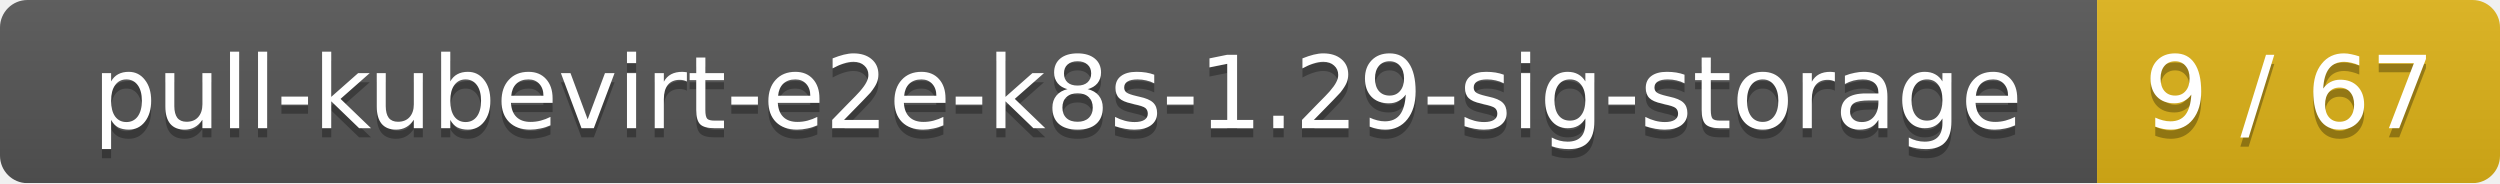
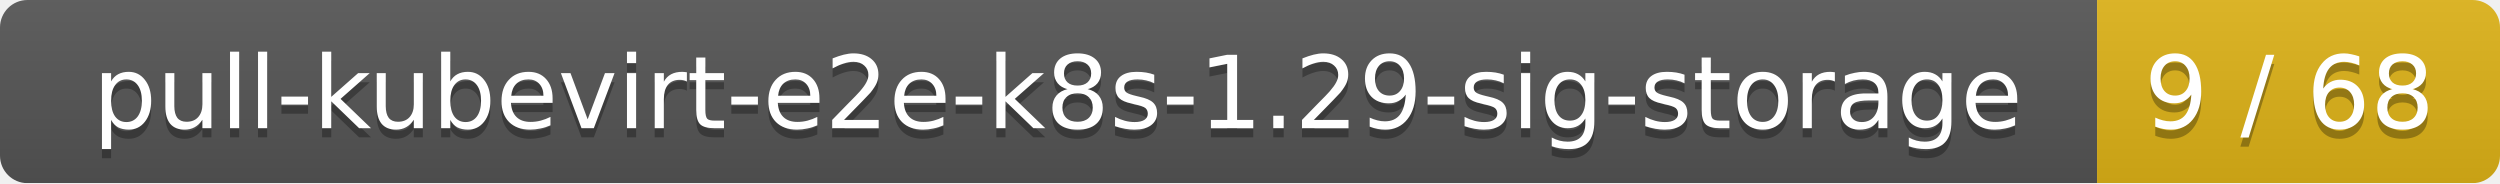
<svg xmlns="http://www.w3.org/2000/svg" width="273" height="20">
  <linearGradient id="smooth" x2="0" y2="100%">
    <stop offset="0" stop-color="#bbb" stop-opacity=".1" />
    <stop offset="1" stop-opacity=".1" />
  </linearGradient>
  <mask id="round">
    <rect width="273" height="20" rx="3" fill="#fff" />
  </mask>
  <g mask="url(#round)">
    <rect width="229" height="20" fill="#555" />
    <rect x="229" width="44" height="20" fill="#dfb317" />
    <rect width="273" height="20" fill="url(#smooth)" />
  </g>
  <g fill="#fff" text-anchor="middle" font-family="DejaVu Sans,Verdana,Geneva,sans-serif" font-size="11">
    <text x="115.5" y="15" fill="#010101" fill-opacity=".3">pull-kubevirt-e2e-k8s-1.29-sig-storage</text>
    <text x="115.5" y="14">pull-kubevirt-e2e-k8s-1.29-sig-storage</text>
-     <text x="250" y="15" fill="#010101" fill-opacity=".3">9 / 67</text>
-     <text x="250" y="14">9 / 67</text>
+     <text x="250" y="15" fill="#010101" fill-opacity=".3">9 / 68</text>
+     <text x="250" y="14">9 / 68</text>
  </g>
</svg>
